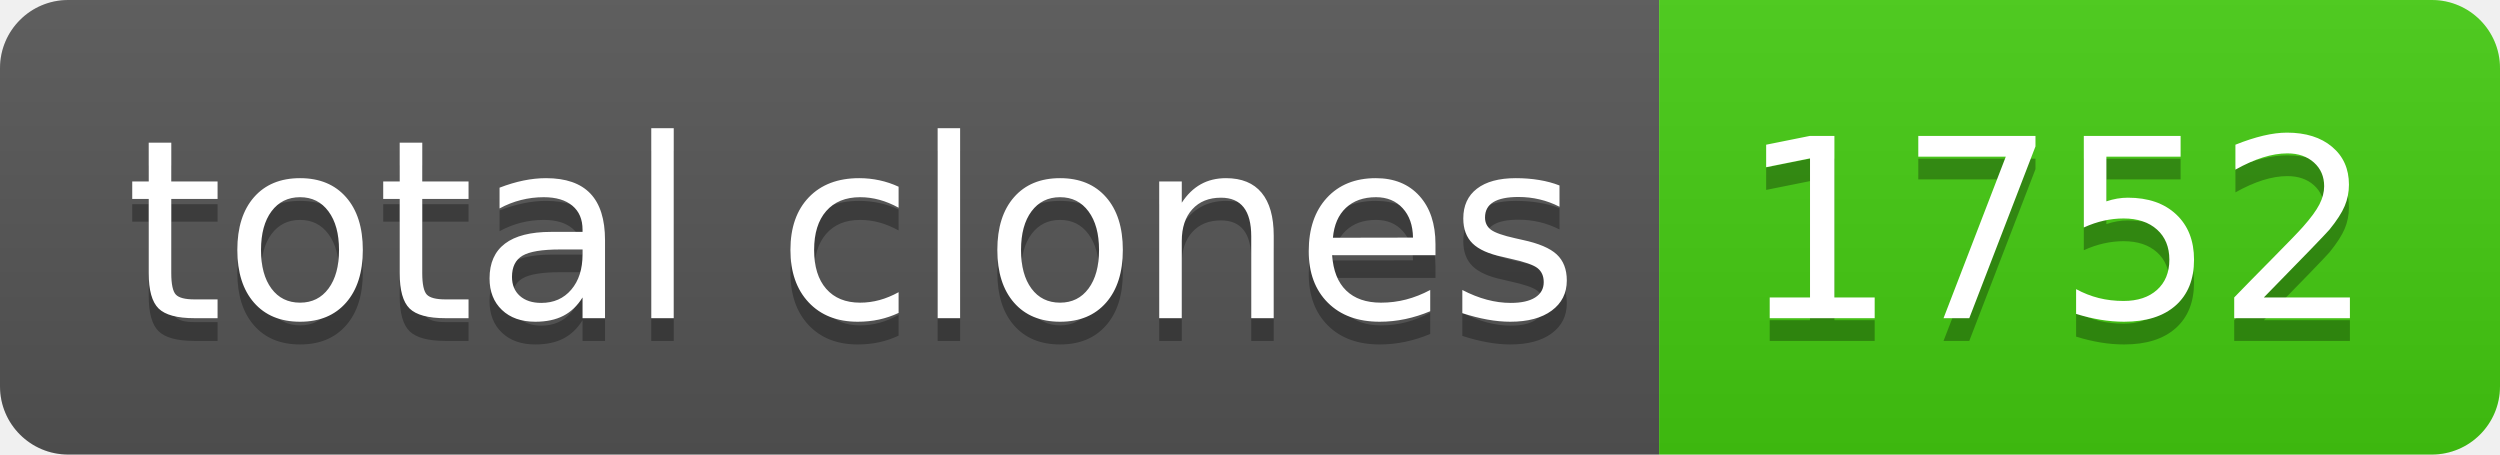
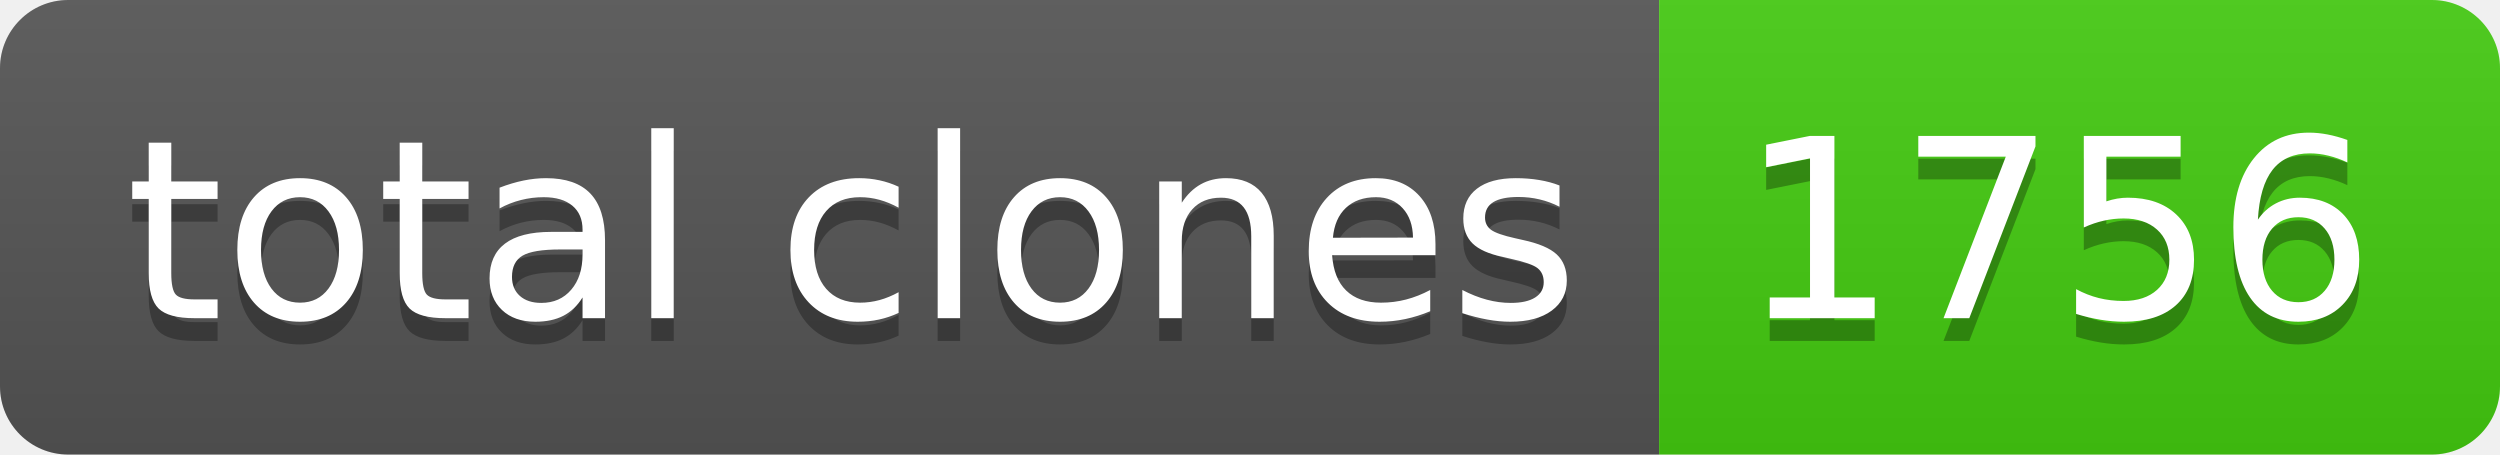
- <svg xmlns="http://www.w3.org/2000/svg" width="110" height="20" role="img" aria-label="total clones: 1752">
+ <svg xmlns="http://www.w3.org/2000/svg" width="110" height="20" role="img" aria-label="total clones: 1756">
  <linearGradient id="s" x2="0" y2="100%">
    <stop offset="0" stop-color="#bbb" stop-opacity=".1" />
    <stop offset="1" stop-opacity=".1" />
  </linearGradient>
  <clipPath id="r">
    <rect width="110" height="20" rx="3" fill="#fff" />
  </clipPath>
  <g clip-path="url(#r)">
    <rect width="73" height="20" fill="#555" />
    <rect x="73" width="37" height="20" fill="#4c1" />
    <rect width="110" height="20" fill="url(#s)" />
  </g>
  <g fill="#fff" text-anchor="middle" font-family="Verdana,Geneva,DejaVu Sans,sans-serif" text-rendering="geometricPrecision" font-size="110">
    <text aria-hidden="true" x="375" y="150" fill="#010101" fill-opacity=".3" transform="scale(.1)" textLength="630">total clones</text>
    <text x="375" y="140" transform="scale(.1)" fill="#fff" textLength="630">total clones</text>
-     <text aria-hidden="true" x="905" y="150" fill="#010101" fill-opacity=".3" transform="scale(.1)" textLength="270">1752</text>
-     <text x="905" y="140" transform="scale(.1)" fill="#fff" textLength="270">1752</text>
+     <text aria-hidden="true" x="905" y="150" fill="#010101" fill-opacity=".3" transform="scale(.1)" textLength="270">1756</text>
+     <text x="905" y="140" transform="scale(.1)" fill="#fff" textLength="270">1756</text>
  </g>
</svg>
